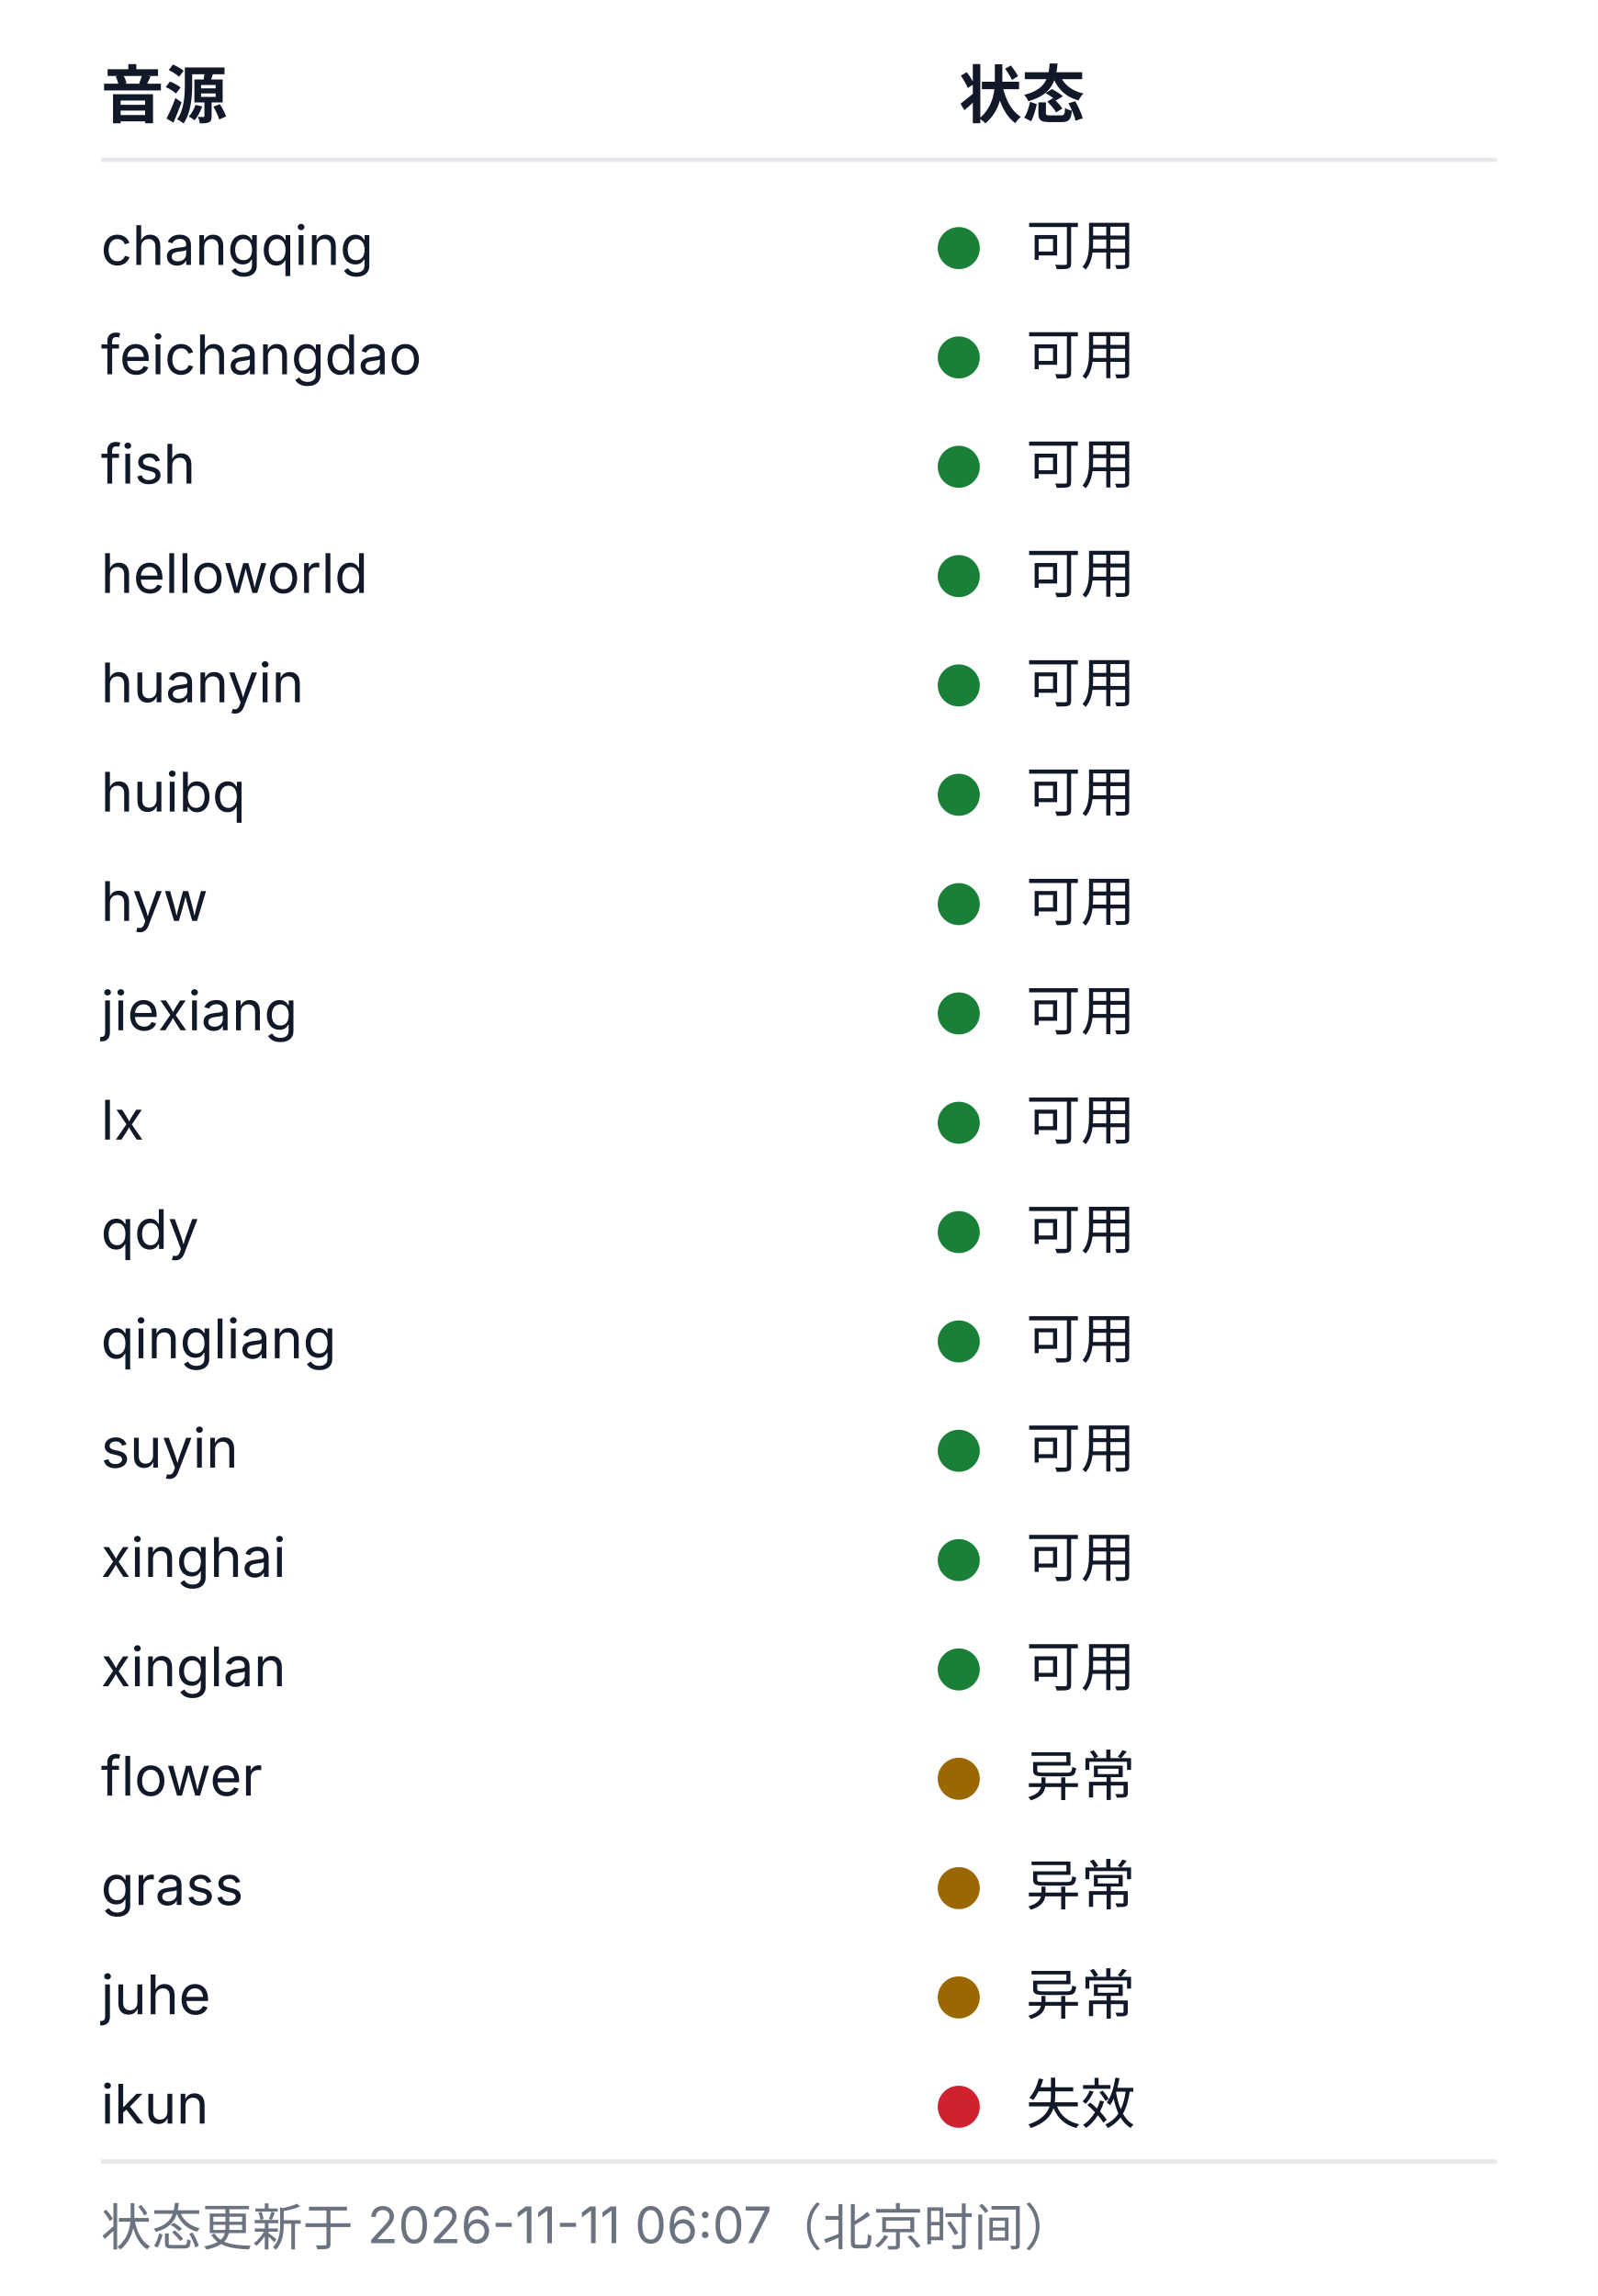
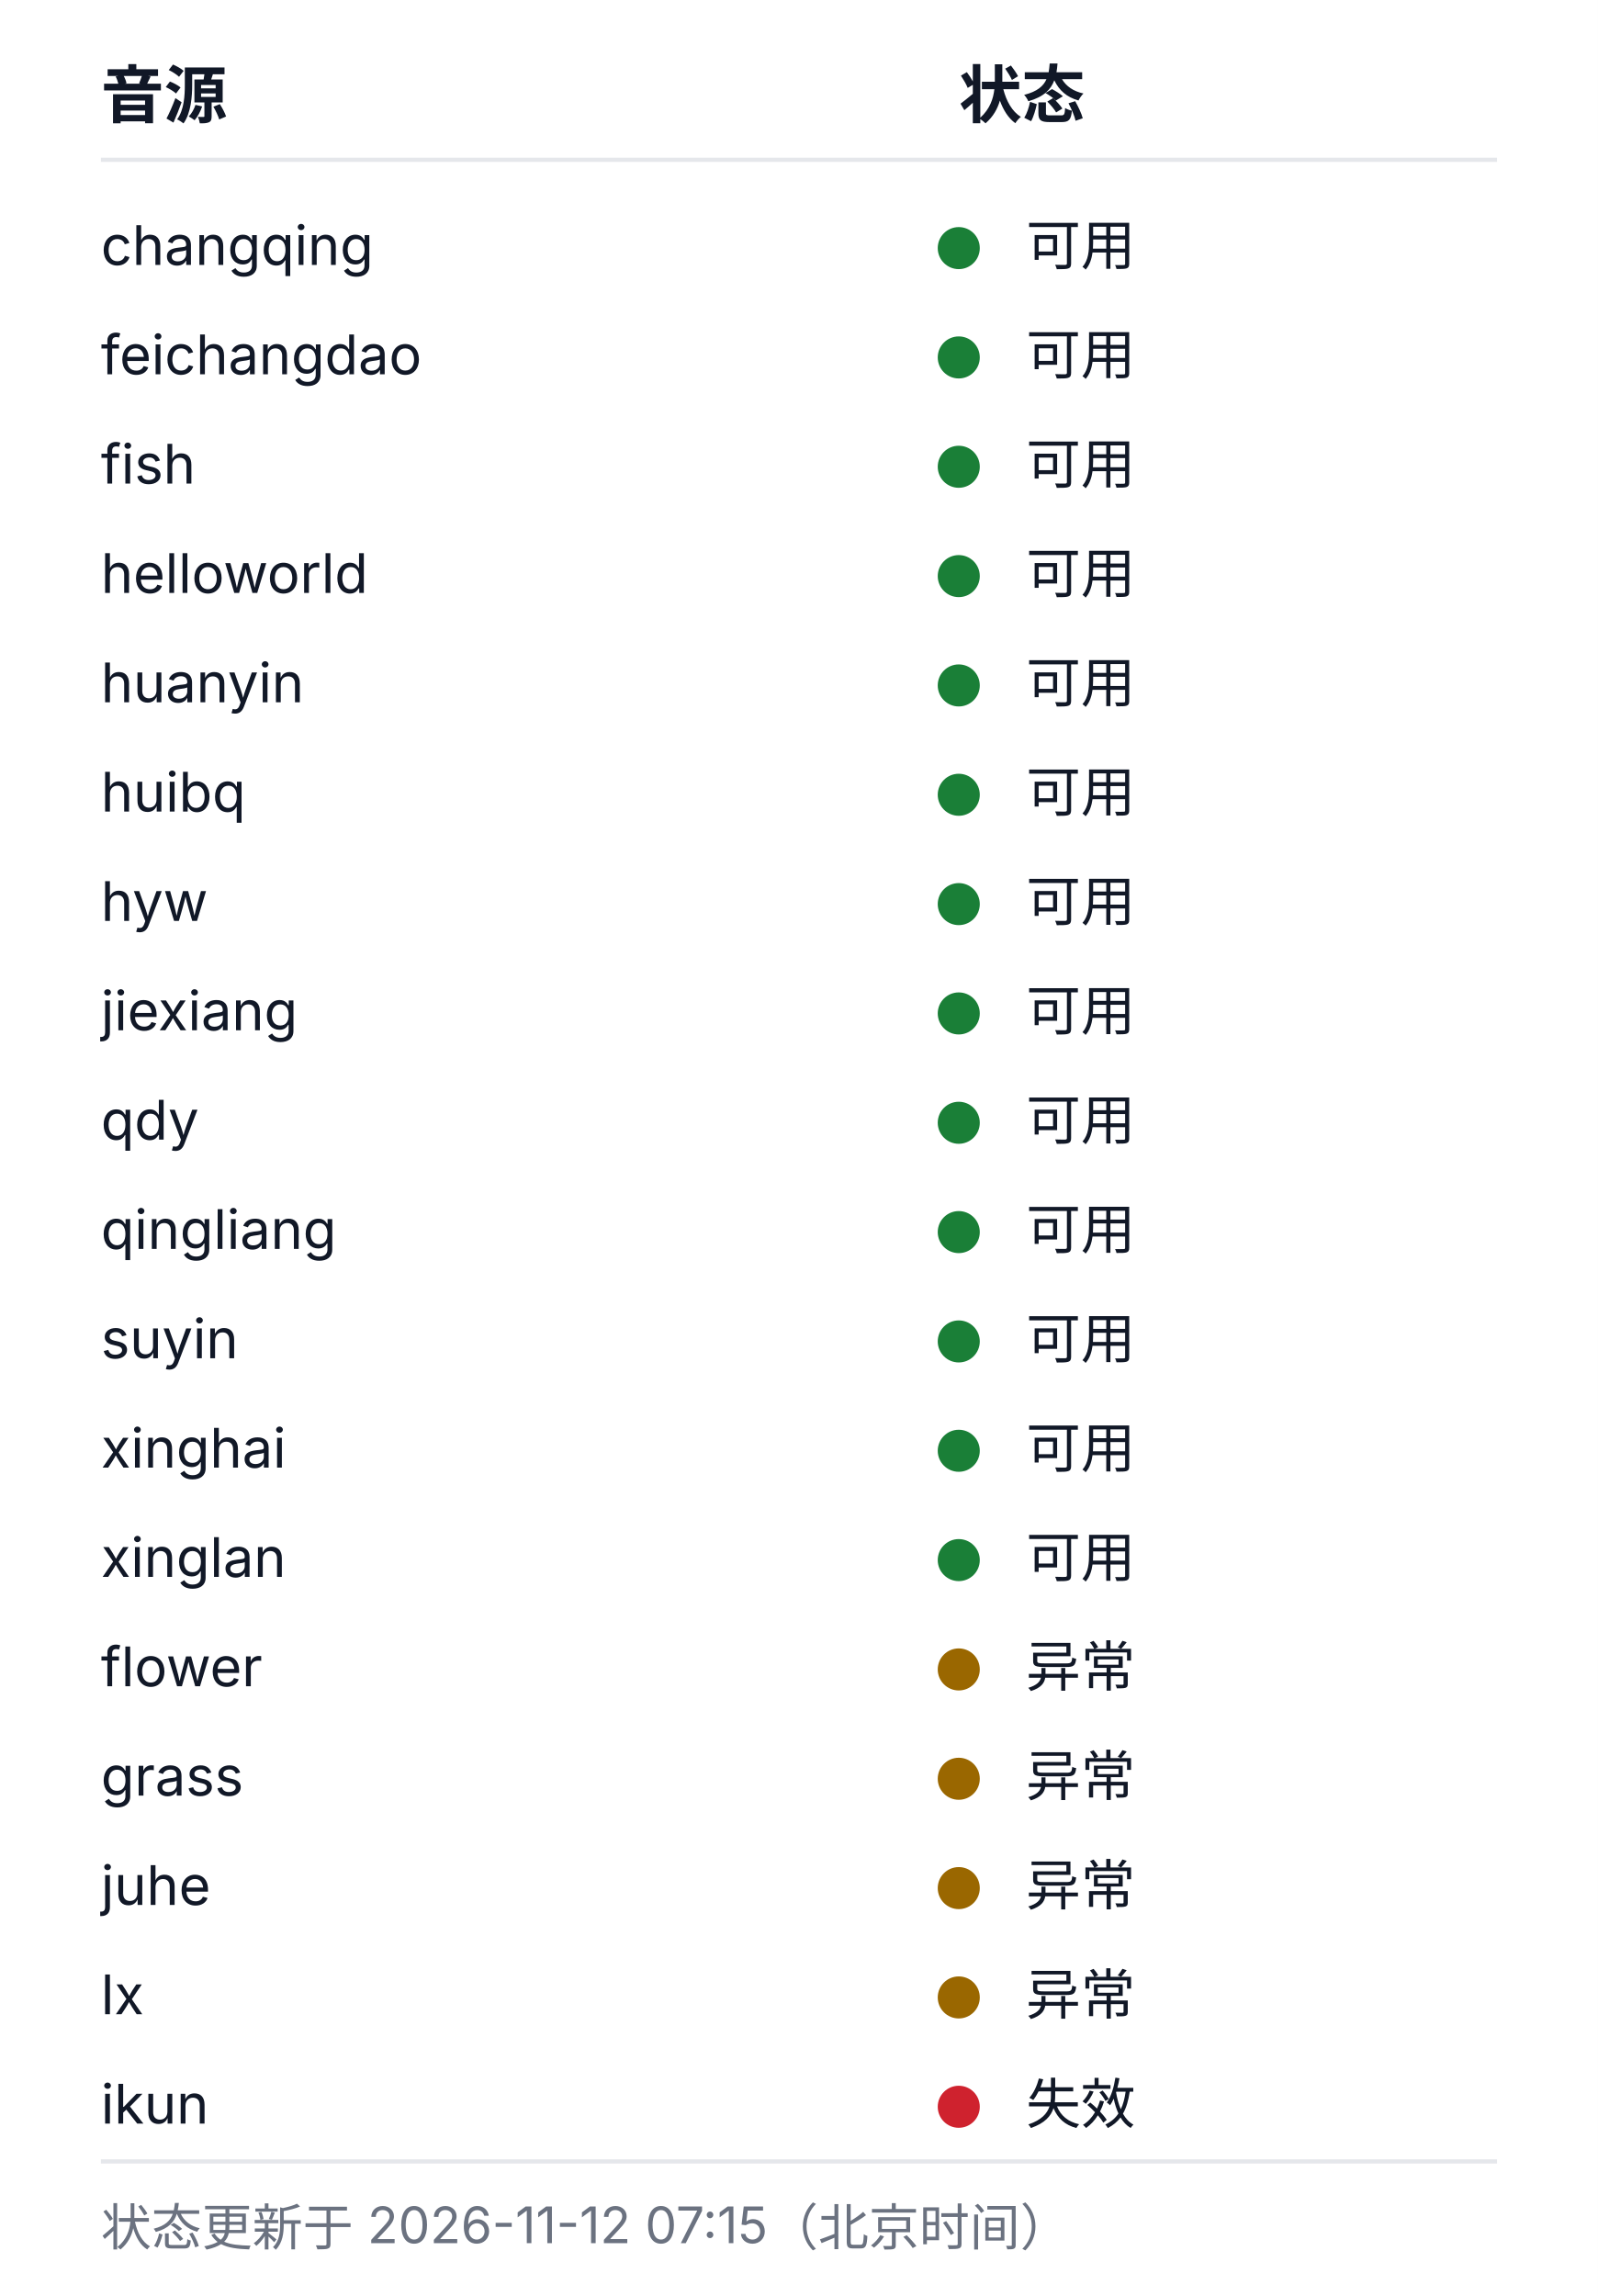
<svg xmlns="http://www.w3.org/2000/svg" width="380" height="546" viewBox="0 0 380 546" role="img" aria-labelledby="health-title health-desc">
  <style>
  .bg{fill:#ffffff}
  .rule{stroke:#e5e7eb;stroke-width:1}
  .fg{fill:#111827}
  .muted{fill:#6b7280}
  .fg,.muted{font-family:-apple-system, BlinkMacSystemFont, 'Segoe UI', 'Noto Sans SC', 'Microsoft YaHei', sans-serif}
  .h{font-size:15px;font-weight:600}
  .cell{font-size:13px;font-weight:400}
  .foot{font-size:12px;font-weight:400}
  .ok{fill:#1a7f37}.warn{fill:#9a6700}.dead{fill:#cf222e}.na{fill:#8250df}
  @media (prefers-color-scheme: dark){
    .bg{fill:#0d1117}
    .rule{stroke:#21262d}
    .fg{fill:#c9d1d9}
    .muted{fill:#8b949e}
    .ok{fill:#3fb950}.warn{fill:#d29922}.dead{fill:#f85149}.na{fill:#a371f7}
  }
</style>
  <rect class="bg" width="380" height="546" />
  <text class="fg h" x="24" y="28">音源</text>
  <text class="fg h" x="228" y="28">状态</text>
  <line class="rule" x1="24" y1="38" x2="356" y2="38" />
  <text class="fg cell" x="24" y="63">changqing</text>
  <circle class="dot ok" cx="228" cy="59" r="5" />
  <text class="fg cell" x="244" y="63">可用</text>
  <text class="fg cell" x="24" y="89">feichangdao</text>
  <circle class="dot ok" cx="228" cy="85" r="5" />
  <text class="fg cell" x="244" y="89">可用</text>
  <text class="fg cell" x="24" y="115">fish</text>
  <circle class="dot ok" cx="228" cy="111" r="5" />
  <text class="fg cell" x="244" y="115">可用</text>
  <text class="fg cell" x="24" y="141">helloworld</text>
  <circle class="dot ok" cx="228" cy="137" r="5" />
  <text class="fg cell" x="244" y="141">可用</text>
  <text class="fg cell" x="24" y="167">huanyin</text>
  <circle class="dot ok" cx="228" cy="163" r="5" />
  <text class="fg cell" x="244" y="167">可用</text>
  <text class="fg cell" x="24" y="193">huibq</text>
  <circle class="dot ok" cx="228" cy="189" r="5" />
  <text class="fg cell" x="244" y="193">可用</text>
  <text class="fg cell" x="24" y="219">hyw</text>
  <circle class="dot ok" cx="228" cy="215" r="5" />
  <text class="fg cell" x="244" y="219">可用</text>
  <text class="fg cell" x="24" y="245">jiexiang</text>
  <circle class="dot ok" cx="228" cy="241" r="5" />
  <text class="fg cell" x="244" y="245">可用</text>
-   <text class="fg cell" x="24" y="271">lx</text>
+   <text class="fg cell" x="24" y="271">qdy</text>
  <circle class="dot ok" cx="228" cy="267" r="5" />
  <text class="fg cell" x="244" y="271">可用</text>
-   <text class="fg cell" x="24" y="297">qdy</text>
+   <text class="fg cell" x="24" y="297">qingliang</text>
  <circle class="dot ok" cx="228" cy="293" r="5" />
  <text class="fg cell" x="244" y="297">可用</text>
-   <text class="fg cell" x="24" y="323">qingliang</text>
+   <text class="fg cell" x="24" y="323">suyin</text>
  <circle class="dot ok" cx="228" cy="319" r="5" />
  <text class="fg cell" x="244" y="323">可用</text>
-   <text class="fg cell" x="24" y="349">suyin</text>
+   <text class="fg cell" x="24" y="349">xinghai</text>
  <circle class="dot ok" cx="228" cy="345" r="5" />
  <text class="fg cell" x="244" y="349">可用</text>
-   <text class="fg cell" x="24" y="375">xinghai</text>
+   <text class="fg cell" x="24" y="375">xinglan</text>
  <circle class="dot ok" cx="228" cy="371" r="5" />
  <text class="fg cell" x="244" y="375">可用</text>
-   <text class="fg cell" x="24" y="401">xinglan</text>
-   <circle class="dot ok" cx="228" cy="397" r="5" />
-   <text class="fg cell" x="244" y="401">可用</text>
-   <text class="fg cell" x="24" y="427">flower</text>
+   <text class="fg cell" x="24" y="401">flower</text>
+   <circle class="dot warn" cx="228" cy="397" r="5" />
+   <text class="fg cell" x="244" y="401">异常</text>
+   <text class="fg cell" x="24" y="427">grass</text>
  <circle class="dot warn" cx="228" cy="423" r="5" />
  <text class="fg cell" x="244" y="427">异常</text>
-   <text class="fg cell" x="24" y="453">grass</text>
+   <text class="fg cell" x="24" y="453">juhe</text>
  <circle class="dot warn" cx="228" cy="449" r="5" />
  <text class="fg cell" x="244" y="453">异常</text>
-   <text class="fg cell" x="24" y="479">juhe</text>
+   <text class="fg cell" x="24" y="479">lx</text>
  <circle class="dot warn" cx="228" cy="475" r="5" />
  <text class="fg cell" x="244" y="479">异常</text>
  <text class="fg cell" x="24" y="505">ikun</text>
  <circle class="dot dead" cx="228" cy="501" r="5" />
  <text class="fg cell" x="244" y="505">失效</text>
  <line class="rule" x1="24" y1="514" x2="356" y2="514" />
-   <text class="muted foot" x="24" y="534">状态更新于 2026-11-11 06:07（北京时间）</text>
+   <text class="muted foot" x="24" y="534">状态更新于 2026-11-12 07:15（北京时间）</text>
</svg>
